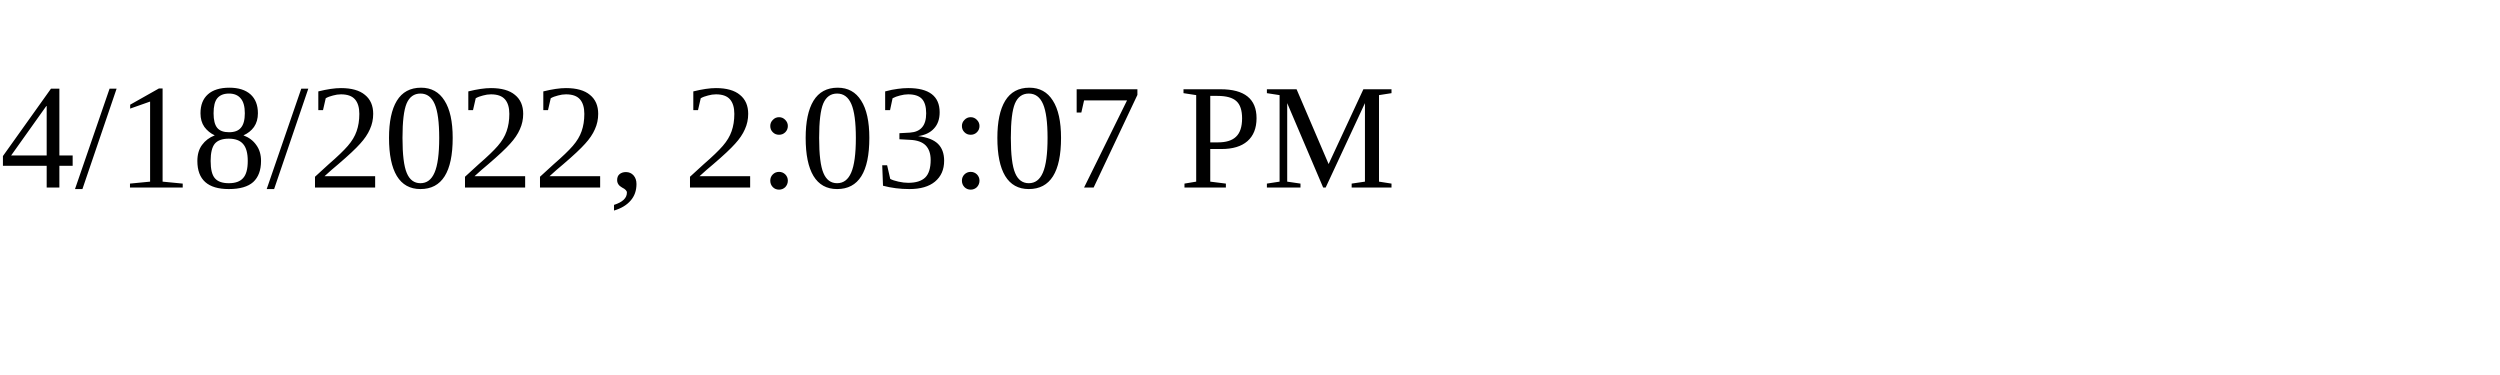
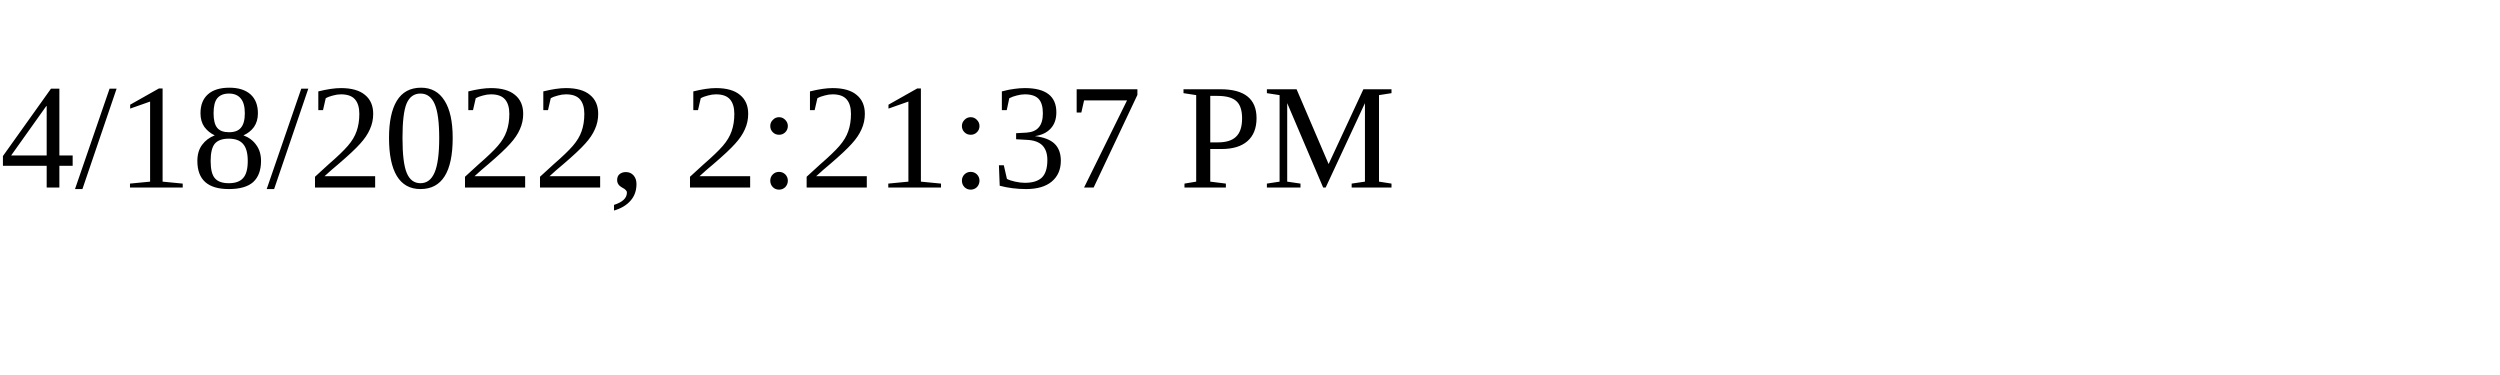
<svg xmlns="http://www.w3.org/2000/svg" height="30" width="200">
-   <text x="0" y="15">4/18/2022, 2:03:07 PM</text>
+   <text x="0" y="15">4/18/2022, 2:21:37 PM</text>
</svg>
